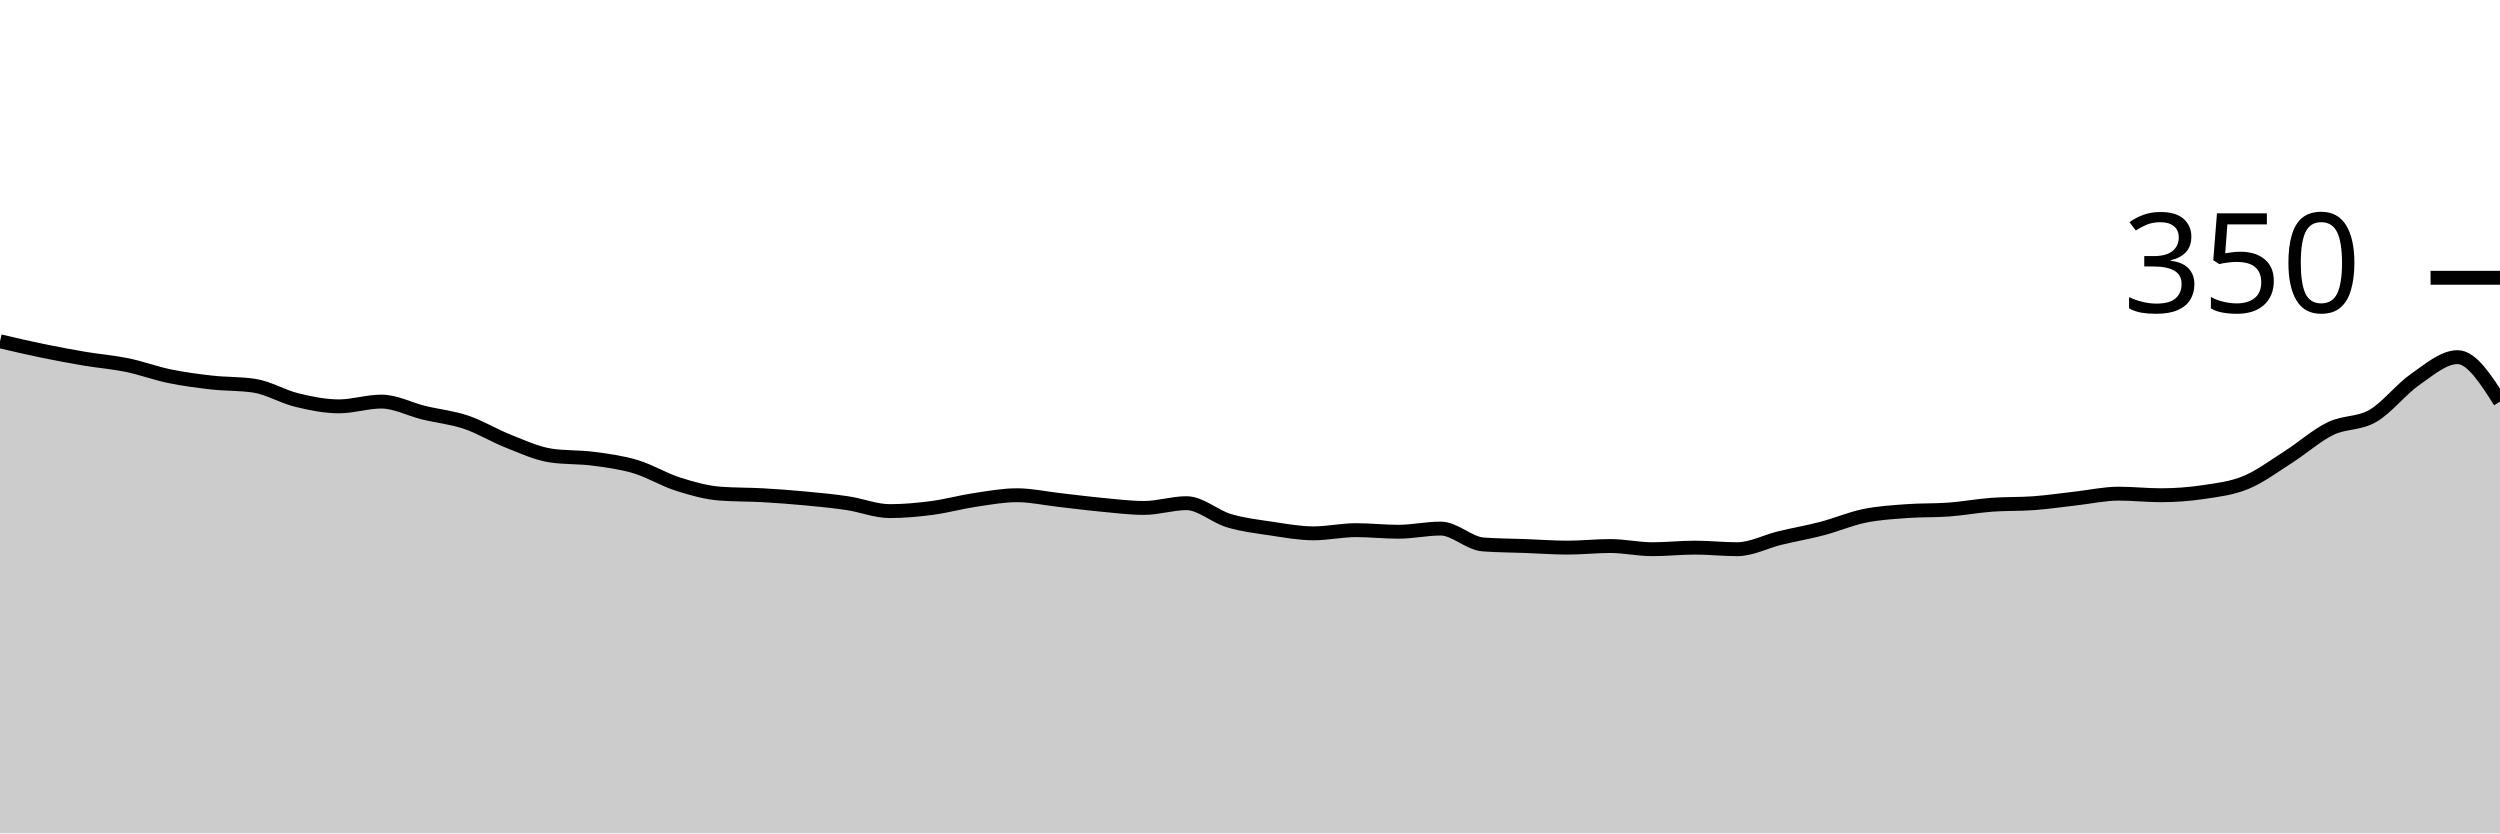
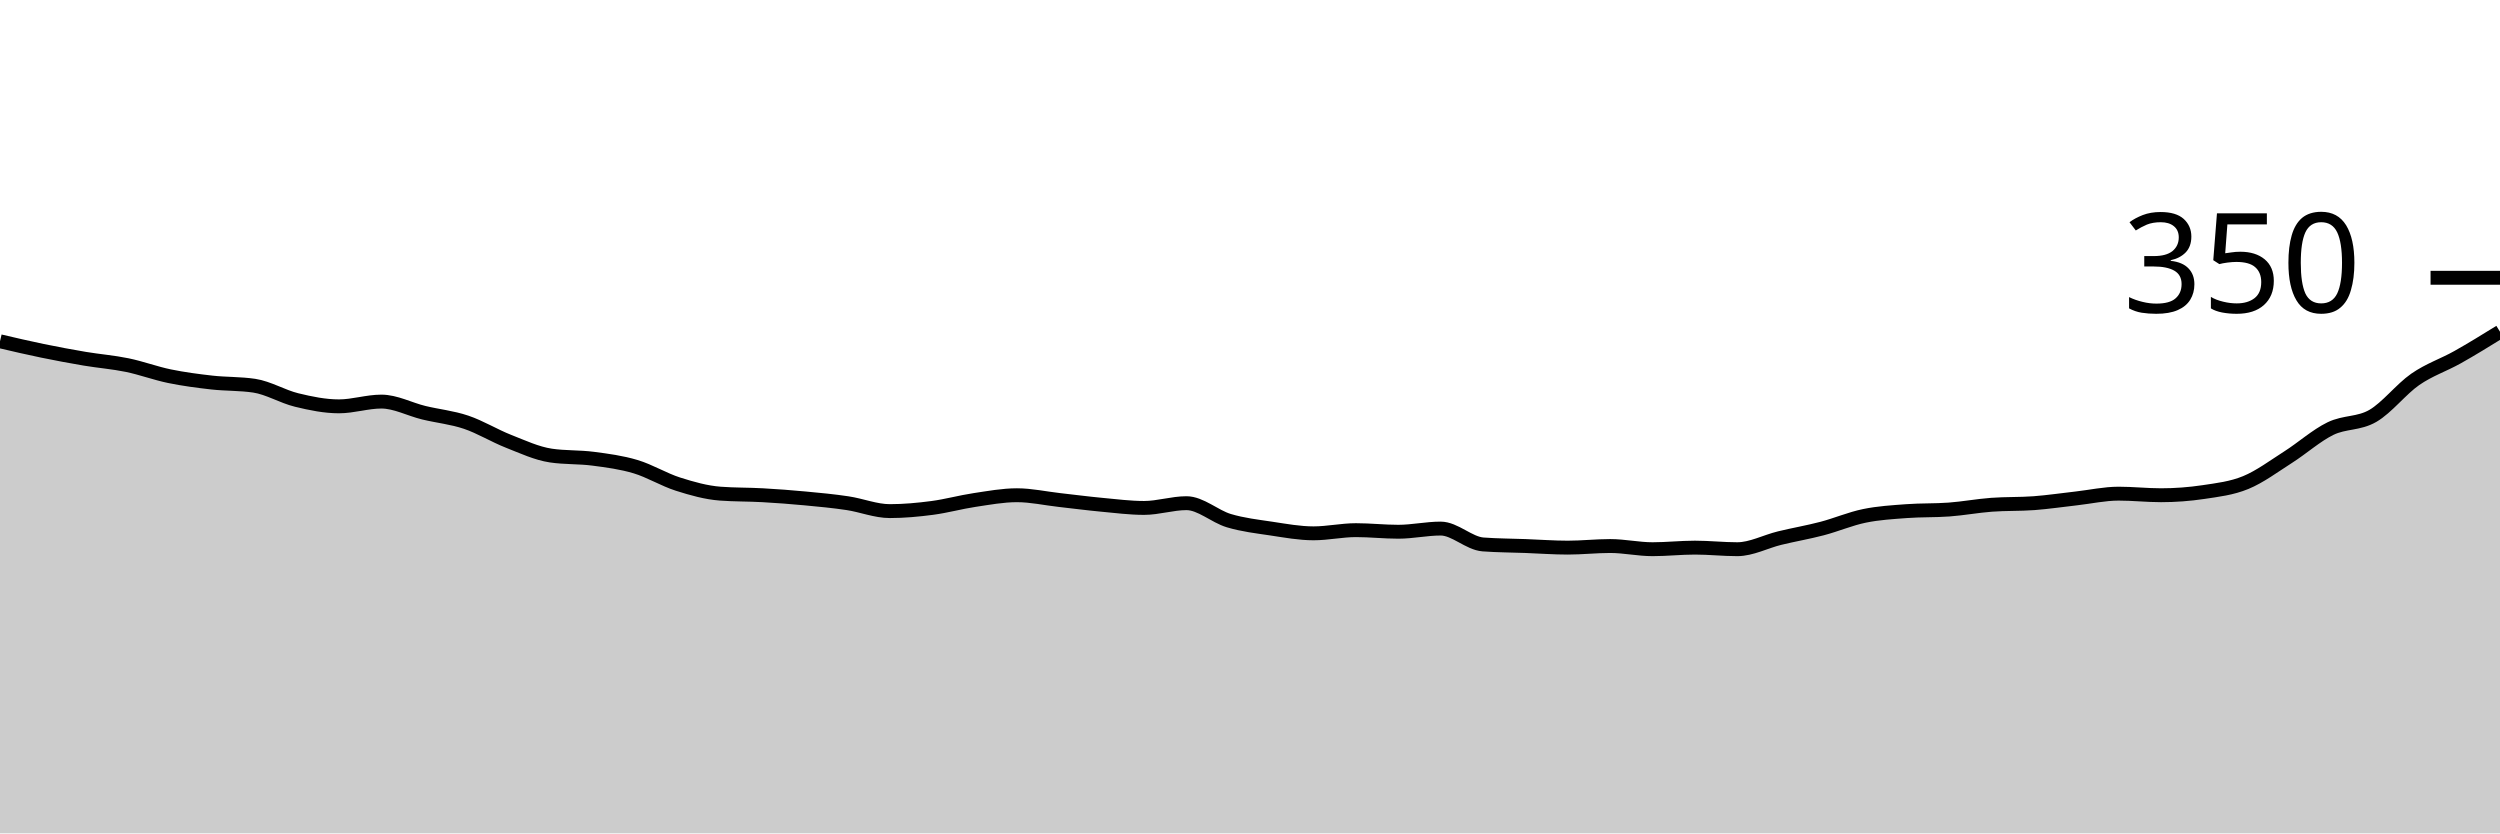
<svg xmlns="http://www.w3.org/2000/svg" viewBox="0 0 180 60">
  <g transform="translate(0,20)">
-     <path class="area" fill="rgba(0, 0, 0, 0.2)" d="M0,4.571C1.017,4.81,2.034,5.048,3.051,5.257C4.068,5.467,5.085,5.657,6.102,5.829C7.119,6,8.136,6.076,9.153,6.286C10.169,6.495,11.186,6.876,12.203,7.086C13.22,7.295,14.237,7.429,15.254,7.543C16.271,7.657,17.288,7.619,18.305,7.771C19.322,7.924,20.339,8.552,21.356,8.8C22.373,9.048,23.39,9.257,24.407,9.257C25.424,9.257,26.441,8.914,27.458,8.914C28.475,8.914,29.492,9.467,30.508,9.714C31.525,9.962,32.542,10.057,33.559,10.4C34.576,10.743,35.593,11.371,36.61,11.771C37.627,12.171,38.644,12.648,39.661,12.8C40.678,12.952,41.695,12.895,42.712,13.029C43.729,13.162,44.746,13.295,45.763,13.6C46.78,13.905,47.797,14.533,48.814,14.857C49.831,15.181,50.847,15.467,51.864,15.543C52.881,15.619,53.898,15.6,54.915,15.657C55.932,15.714,56.949,15.79,57.966,15.886C58.983,15.981,60,16.076,61.017,16.229C62.034,16.381,63.051,16.8,64.068,16.8C65.085,16.8,66.102,16.705,67.119,16.571C68.136,16.438,69.153,16.152,70.169,16C71.186,15.848,72.203,15.657,73.22,15.657C74.237,15.657,75.254,15.886,76.271,16C77.288,16.114,78.305,16.248,79.322,16.343C80.339,16.438,81.356,16.571,82.373,16.571C83.39,16.571,84.407,16.229,85.424,16.229C86.441,16.229,87.458,17.181,88.475,17.486C89.492,17.79,90.508,17.905,91.525,18.057C92.542,18.21,93.559,18.4,94.576,18.4C95.593,18.4,96.61,18.171,97.627,18.171C98.644,18.171,99.661,18.286,100.678,18.286C101.695,18.286,102.712,18.057,103.729,18.057C104.746,18.057,105.763,19.124,106.78,19.2C107.797,19.276,108.814,19.276,109.831,19.314C110.847,19.352,111.864,19.429,112.881,19.429C113.898,19.429,114.915,19.314,115.932,19.314C116.949,19.314,117.966,19.543,118.983,19.543C120,19.543,121.017,19.429,122.034,19.429C123.051,19.429,124.068,19.543,125.085,19.543C126.102,19.543,127.119,18.99,128.136,18.743C129.153,18.495,130.169,18.324,131.186,18.057C132.203,17.79,133.22,17.352,134.237,17.143C135.254,16.933,136.271,16.876,137.288,16.8C138.305,16.724,139.322,16.762,140.339,16.686C141.356,16.61,142.373,16.419,143.39,16.343C144.407,16.267,145.424,16.305,146.441,16.229C147.458,16.152,148.475,16,149.492,15.886C150.508,15.771,151.525,15.543,152.542,15.543C153.559,15.543,154.576,15.657,155.593,15.657C156.61,15.657,157.627,15.581,158.644,15.429C159.661,15.276,160.678,15.162,161.695,14.743C162.712,14.324,163.729,13.562,164.746,12.914C165.763,12.267,166.78,11.352,167.797,10.857C168.814,10.362,169.831,10.533,170.847,9.943C171.864,9.352,172.881,8.019,173.898,7.314C174.915,6.61,175.932,5.714,176.949,5.714C177.966,5.714,178.983,7.314,180,8.914L180,40C178.983,40,177.966,40,176.949,40C175.932,40,174.915,40,173.898,40C172.881,40,171.864,40,170.847,40C169.831,40,168.814,40,167.797,40C166.78,40,165.763,40,164.746,40C163.729,40,162.712,40,161.695,40C160.678,40,159.661,40,158.644,40C157.627,40,156.61,40,155.593,40C154.576,40,153.559,40,152.542,40C151.525,40,150.508,40,149.492,40C148.475,40,147.458,40,146.441,40C145.424,40,144.407,40,143.39,40C142.373,40,141.356,40,140.339,40C139.322,40,138.305,40,137.288,40C136.271,40,135.254,40,134.237,40C133.22,40,132.203,40,131.186,40C130.169,40,129.153,40,128.136,40C127.119,40,126.102,40,125.085,40C124.068,40,123.051,40,122.034,40C121.017,40,120,40,118.983,40C117.966,40,116.949,40,115.932,40C114.915,40,113.898,40,112.881,40C111.864,40,110.847,40,109.831,40C108.814,40,107.797,40,106.78,40C105.763,40,104.746,40,103.729,40C102.712,40,101.695,40,100.678,40C99.661,40,98.644,40,97.627,40C96.61,40,95.593,40,94.576,40C93.559,40,92.542,40,91.525,40C90.508,40,89.492,40,88.475,40C87.458,40,86.441,40,85.424,40C84.407,40,83.39,40,82.373,40C81.356,40,80.339,40,79.322,40C78.305,40,77.288,40,76.271,40C75.254,40,74.237,40,73.22,40C72.203,40,71.186,40,70.169,40C69.153,40,68.136,40,67.119,40C66.102,40,65.085,40,64.068,40C63.051,40,62.034,40,61.017,40C60,40,58.983,40,57.966,40C56.949,40,55.932,40,54.915,40C53.898,40,52.881,40,51.864,40C50.847,40,49.831,40,48.814,40C47.797,40,46.78,40,45.763,40C44.746,40,43.729,40,42.712,40C41.695,40,40.678,40,39.661,40C38.644,40,37.627,40,36.61,40C35.593,40,34.576,40,33.559,40C32.542,40,31.525,40,30.508,40C29.492,40,28.475,40,27.458,40C26.441,40,25.424,40,24.407,40C23.39,40,22.373,40,21.356,40C20.339,40,19.322,40,18.305,40C17.288,40,16.271,40,15.254,40C14.237,40,13.22,40,12.203,40C11.186,40,10.169,40,9.153,40C8.136,40,7.119,40,6.102,40C5.085,40,4.068,40,3.051,40C2.034,40,1.017,40,0,40Z" />
-     <path class="line" stroke="black" fill="none" d="M0,4.571C1.017,4.81,2.034,5.048,3.051,5.257C4.068,5.467,5.085,5.657,6.102,5.829C7.119,6,8.136,6.076,9.153,6.286C10.169,6.495,11.186,6.876,12.203,7.086C13.22,7.295,14.237,7.429,15.254,7.543C16.271,7.657,17.288,7.619,18.305,7.771C19.322,7.924,20.339,8.552,21.356,8.8C22.373,9.048,23.39,9.257,24.407,9.257C25.424,9.257,26.441,8.914,27.458,8.914C28.475,8.914,29.492,9.467,30.508,9.714C31.525,9.962,32.542,10.057,33.559,10.4C34.576,10.743,35.593,11.371,36.61,11.771C37.627,12.171,38.644,12.648,39.661,12.8C40.678,12.952,41.695,12.895,42.712,13.029C43.729,13.162,44.746,13.295,45.763,13.6C46.78,13.905,47.797,14.533,48.814,14.857C49.831,15.181,50.847,15.467,51.864,15.543C52.881,15.619,53.898,15.6,54.915,15.657C55.932,15.714,56.949,15.79,57.966,15.886C58.983,15.981,60,16.076,61.017,16.229C62.034,16.381,63.051,16.8,64.068,16.8C65.085,16.8,66.102,16.705,67.119,16.571C68.136,16.438,69.153,16.152,70.169,16C71.186,15.848,72.203,15.657,73.22,15.657C74.237,15.657,75.254,15.886,76.271,16C77.288,16.114,78.305,16.248,79.322,16.343C80.339,16.438,81.356,16.571,82.373,16.571C83.39,16.571,84.407,16.229,85.424,16.229C86.441,16.229,87.458,17.181,88.475,17.486C89.492,17.79,90.508,17.905,91.525,18.057C92.542,18.21,93.559,18.4,94.576,18.4C95.593,18.4,96.61,18.171,97.627,18.171C98.644,18.171,99.661,18.286,100.678,18.286C101.695,18.286,102.712,18.057,103.729,18.057C104.746,18.057,105.763,19.124,106.78,19.2C107.797,19.276,108.814,19.276,109.831,19.314C110.847,19.352,111.864,19.429,112.881,19.429C113.898,19.429,114.915,19.314,115.932,19.314C116.949,19.314,117.966,19.543,118.983,19.543C120,19.543,121.017,19.429,122.034,19.429C123.051,19.429,124.068,19.543,125.085,19.543C126.102,19.543,127.119,18.99,128.136,18.743C129.153,18.495,130.169,18.324,131.186,18.057C132.203,17.79,133.22,17.352,134.237,17.143C135.254,16.933,136.271,16.876,137.288,16.8C138.305,16.724,139.322,16.762,140.339,16.686C141.356,16.61,142.373,16.419,143.39,16.343C144.407,16.267,145.424,16.305,146.441,16.229C147.458,16.152,148.475,16,149.492,15.886C150.508,15.771,151.525,15.543,152.542,15.543C153.559,15.543,154.576,15.657,155.593,15.657C156.61,15.657,157.627,15.581,158.644,15.429C159.661,15.276,160.678,15.162,161.695,14.743C162.712,14.324,163.729,13.562,164.746,12.914C165.763,12.267,166.78,11.352,167.797,10.857C168.814,10.362,169.831,10.533,170.847,9.943C171.864,9.352,172.881,8.019,173.898,7.314C174.915,6.61,175.932,5.714,176.949,5.714C177.966,5.714,178.983,7.314,180,8.914" />
+     <path class="area" fill="rgba(0, 0, 0, 0.2)" d="M0,4.571C1.017,4.81,2.034,5.048,3.051,5.257C4.068,5.467,5.085,5.657,6.102,5.829C7.119,6,8.136,6.076,9.153,6.286C10.169,6.495,11.186,6.876,12.203,7.086C13.22,7.295,14.237,7.429,15.254,7.543C16.271,7.657,17.288,7.619,18.305,7.771C19.322,7.924,20.339,8.552,21.356,8.8C22.373,9.048,23.39,9.257,24.407,9.257C25.424,9.257,26.441,8.914,27.458,8.914C28.475,8.914,29.492,9.467,30.508,9.714C31.525,9.962,32.542,10.057,33.559,10.4C34.576,10.743,35.593,11.371,36.61,11.771C37.627,12.171,38.644,12.648,39.661,12.8C40.678,12.952,41.695,12.895,42.712,13.029C43.729,13.162,44.746,13.295,45.763,13.6C46.78,13.905,47.797,14.533,48.814,14.857C49.831,15.181,50.847,15.467,51.864,15.543C52.881,15.619,53.898,15.6,54.915,15.657C55.932,15.714,56.949,15.79,57.966,15.886C58.983,15.981,60,16.076,61.017,16.229C62.034,16.381,63.051,16.8,64.068,16.8C65.085,16.8,66.102,16.705,67.119,16.571C68.136,16.438,69.153,16.152,70.169,16C71.186,15.848,72.203,15.657,73.22,15.657C74.237,15.657,75.254,15.886,76.271,16C77.288,16.114,78.305,16.248,79.322,16.343C80.339,16.438,81.356,16.571,82.373,16.571C83.39,16.571,84.407,16.229,85.424,16.229C86.441,16.229,87.458,17.181,88.475,17.486C89.492,17.79,90.508,17.905,91.525,18.057C92.542,18.21,93.559,18.4,94.576,18.4C95.593,18.4,96.61,18.171,97.627,18.171C98.644,18.171,99.661,18.286,100.678,18.286C101.695,18.286,102.712,18.057,103.729,18.057C104.746,18.057,105.763,19.124,106.78,19.2C107.797,19.276,108.814,19.276,109.831,19.314C110.847,19.352,111.864,19.429,112.881,19.429C113.898,19.429,114.915,19.314,115.932,19.314C116.949,19.314,117.966,19.543,118.983,19.543C120,19.543,121.017,19.429,122.034,19.429C123.051,19.429,124.068,19.543,125.085,19.543C126.102,19.543,127.119,18.99,128.136,18.743C129.153,18.495,130.169,18.324,131.186,18.057C132.203,17.79,133.22,17.352,134.237,17.143C135.254,16.933,136.271,16.876,137.288,16.8C138.305,16.724,139.322,16.762,140.339,16.686C141.356,16.61,142.373,16.419,143.39,16.343C144.407,16.267,145.424,16.305,146.441,16.229C147.458,16.152,148.475,16,149.492,15.886C150.508,15.771,151.525,15.543,152.542,15.543C153.559,15.543,154.576,15.657,155.593,15.657C156.61,15.657,157.627,15.581,158.644,15.429C159.661,15.276,160.678,15.162,161.695,14.743C162.712,14.324,163.729,13.562,164.746,12.914C165.763,12.267,166.78,11.352,167.797,10.857C168.814,10.362,169.831,10.533,170.847,9.943C171.864,9.352,172.881,8.019,173.898,7.314C174.915,6.61,175.932,6.286,176.949,5.714C177.966,5.143,178.983,4.514,180,3.886L180,40C178.983,40,177.966,40,176.949,40C175.932,40,174.915,40,173.898,40C172.881,40,171.864,40,170.847,40C169.831,40,168.814,40,167.797,40C166.78,40,165.763,40,164.746,40C163.729,40,162.712,40,161.695,40C160.678,40,159.661,40,158.644,40C157.627,40,156.61,40,155.593,40C154.576,40,153.559,40,152.542,40C151.525,40,150.508,40,149.492,40C148.475,40,147.458,40,146.441,40C145.424,40,144.407,40,143.39,40C142.373,40,141.356,40,140.339,40C139.322,40,138.305,40,137.288,40C136.271,40,135.254,40,134.237,40C133.22,40,132.203,40,131.186,40C130.169,40,129.153,40,128.136,40C127.119,40,126.102,40,125.085,40C124.068,40,123.051,40,122.034,40C121.017,40,120,40,118.983,40C117.966,40,116.949,40,115.932,40C114.915,40,113.898,40,112.881,40C111.864,40,110.847,40,109.831,40C108.814,40,107.797,40,106.78,40C105.763,40,104.746,40,103.729,40C102.712,40,101.695,40,100.678,40C99.661,40,98.644,40,97.627,40C96.61,40,95.593,40,94.576,40C93.559,40,92.542,40,91.525,40C90.508,40,89.492,40,88.475,40C87.458,40,86.441,40,85.424,40C84.407,40,83.39,40,82.373,40C81.356,40,80.339,40,79.322,40C78.305,40,77.288,40,76.271,40C75.254,40,74.237,40,73.22,40C72.203,40,71.186,40,70.169,40C69.153,40,68.136,40,67.119,40C66.102,40,65.085,40,64.068,40C63.051,40,62.034,40,61.017,40C60,40,58.983,40,57.966,40C56.949,40,55.932,40,54.915,40C53.898,40,52.881,40,51.864,40C50.847,40,49.831,40,48.814,40C47.797,40,46.78,40,45.763,40C44.746,40,43.729,40,42.712,40C41.695,40,40.678,40,39.661,40C38.644,40,37.627,40,36.61,40C35.593,40,34.576,40,33.559,40C32.542,40,31.525,40,30.508,40C29.492,40,28.475,40,27.458,40C26.441,40,25.424,40,24.407,40C23.39,40,22.373,40,21.356,40C20.339,40,19.322,40,18.305,40C17.288,40,16.271,40,15.254,40C14.237,40,13.22,40,12.203,40C11.186,40,10.169,40,9.153,40C8.136,40,7.119,40,6.102,40C5.085,40,4.068,40,3.051,40C2.034,40,1.017,40,0,40Z" />
+     <path class="line" stroke="black" fill="none" d="M0,4.571C1.017,4.81,2.034,5.048,3.051,5.257C4.068,5.467,5.085,5.657,6.102,5.829C7.119,6,8.136,6.076,9.153,6.286C10.169,6.495,11.186,6.876,12.203,7.086C13.22,7.295,14.237,7.429,15.254,7.543C16.271,7.657,17.288,7.619,18.305,7.771C19.322,7.924,20.339,8.552,21.356,8.8C22.373,9.048,23.39,9.257,24.407,9.257C25.424,9.257,26.441,8.914,27.458,8.914C28.475,8.914,29.492,9.467,30.508,9.714C31.525,9.962,32.542,10.057,33.559,10.4C34.576,10.743,35.593,11.371,36.61,11.771C37.627,12.171,38.644,12.648,39.661,12.8C40.678,12.952,41.695,12.895,42.712,13.029C43.729,13.162,44.746,13.295,45.763,13.6C46.78,13.905,47.797,14.533,48.814,14.857C49.831,15.181,50.847,15.467,51.864,15.543C52.881,15.619,53.898,15.6,54.915,15.657C55.932,15.714,56.949,15.79,57.966,15.886C58.983,15.981,60,16.076,61.017,16.229C62.034,16.381,63.051,16.8,64.068,16.8C65.085,16.8,66.102,16.705,67.119,16.571C68.136,16.438,69.153,16.152,70.169,16C71.186,15.848,72.203,15.657,73.22,15.657C74.237,15.657,75.254,15.886,76.271,16C77.288,16.114,78.305,16.248,79.322,16.343C80.339,16.438,81.356,16.571,82.373,16.571C83.39,16.571,84.407,16.229,85.424,16.229C86.441,16.229,87.458,17.181,88.475,17.486C89.492,17.79,90.508,17.905,91.525,18.057C92.542,18.21,93.559,18.4,94.576,18.4C95.593,18.4,96.61,18.171,97.627,18.171C98.644,18.171,99.661,18.286,100.678,18.286C101.695,18.286,102.712,18.057,103.729,18.057C104.746,18.057,105.763,19.124,106.78,19.2C107.797,19.276,108.814,19.276,109.831,19.314C110.847,19.352,111.864,19.429,112.881,19.429C113.898,19.429,114.915,19.314,115.932,19.314C116.949,19.314,117.966,19.543,118.983,19.543C120,19.543,121.017,19.429,122.034,19.429C123.051,19.429,124.068,19.543,125.085,19.543C126.102,19.543,127.119,18.99,128.136,18.743C129.153,18.495,130.169,18.324,131.186,18.057C132.203,17.79,133.22,17.352,134.237,17.143C135.254,16.933,136.271,16.876,137.288,16.8C138.305,16.724,139.322,16.762,140.339,16.686C141.356,16.61,142.373,16.419,143.39,16.343C144.407,16.267,145.424,16.305,146.441,16.229C147.458,16.152,148.475,16,149.492,15.886C150.508,15.771,151.525,15.543,152.542,15.543C153.559,15.543,154.576,15.657,155.593,15.657C156.61,15.657,157.627,15.581,158.644,15.429C159.661,15.276,160.678,15.162,161.695,14.743C162.712,14.324,163.729,13.562,164.746,12.914C165.763,12.267,166.78,11.352,167.797,10.857C168.814,10.362,169.831,10.533,170.847,9.943C171.864,9.352,172.881,8.019,173.898,7.314C174.915,6.61,175.932,6.286,176.949,5.714C177.966,5.143,178.983,4.514,180,3.886" />
    <path class="axis-ceiling" stroke-width="1" stroke="black" fill="none" d="M175,0L180,0" />
    <text class="axis-ceiling-label" font-family="sans-serif" text-anchor="end" font-size="10px" x="170" y="2.5">350</text>
  </g>
</svg>
